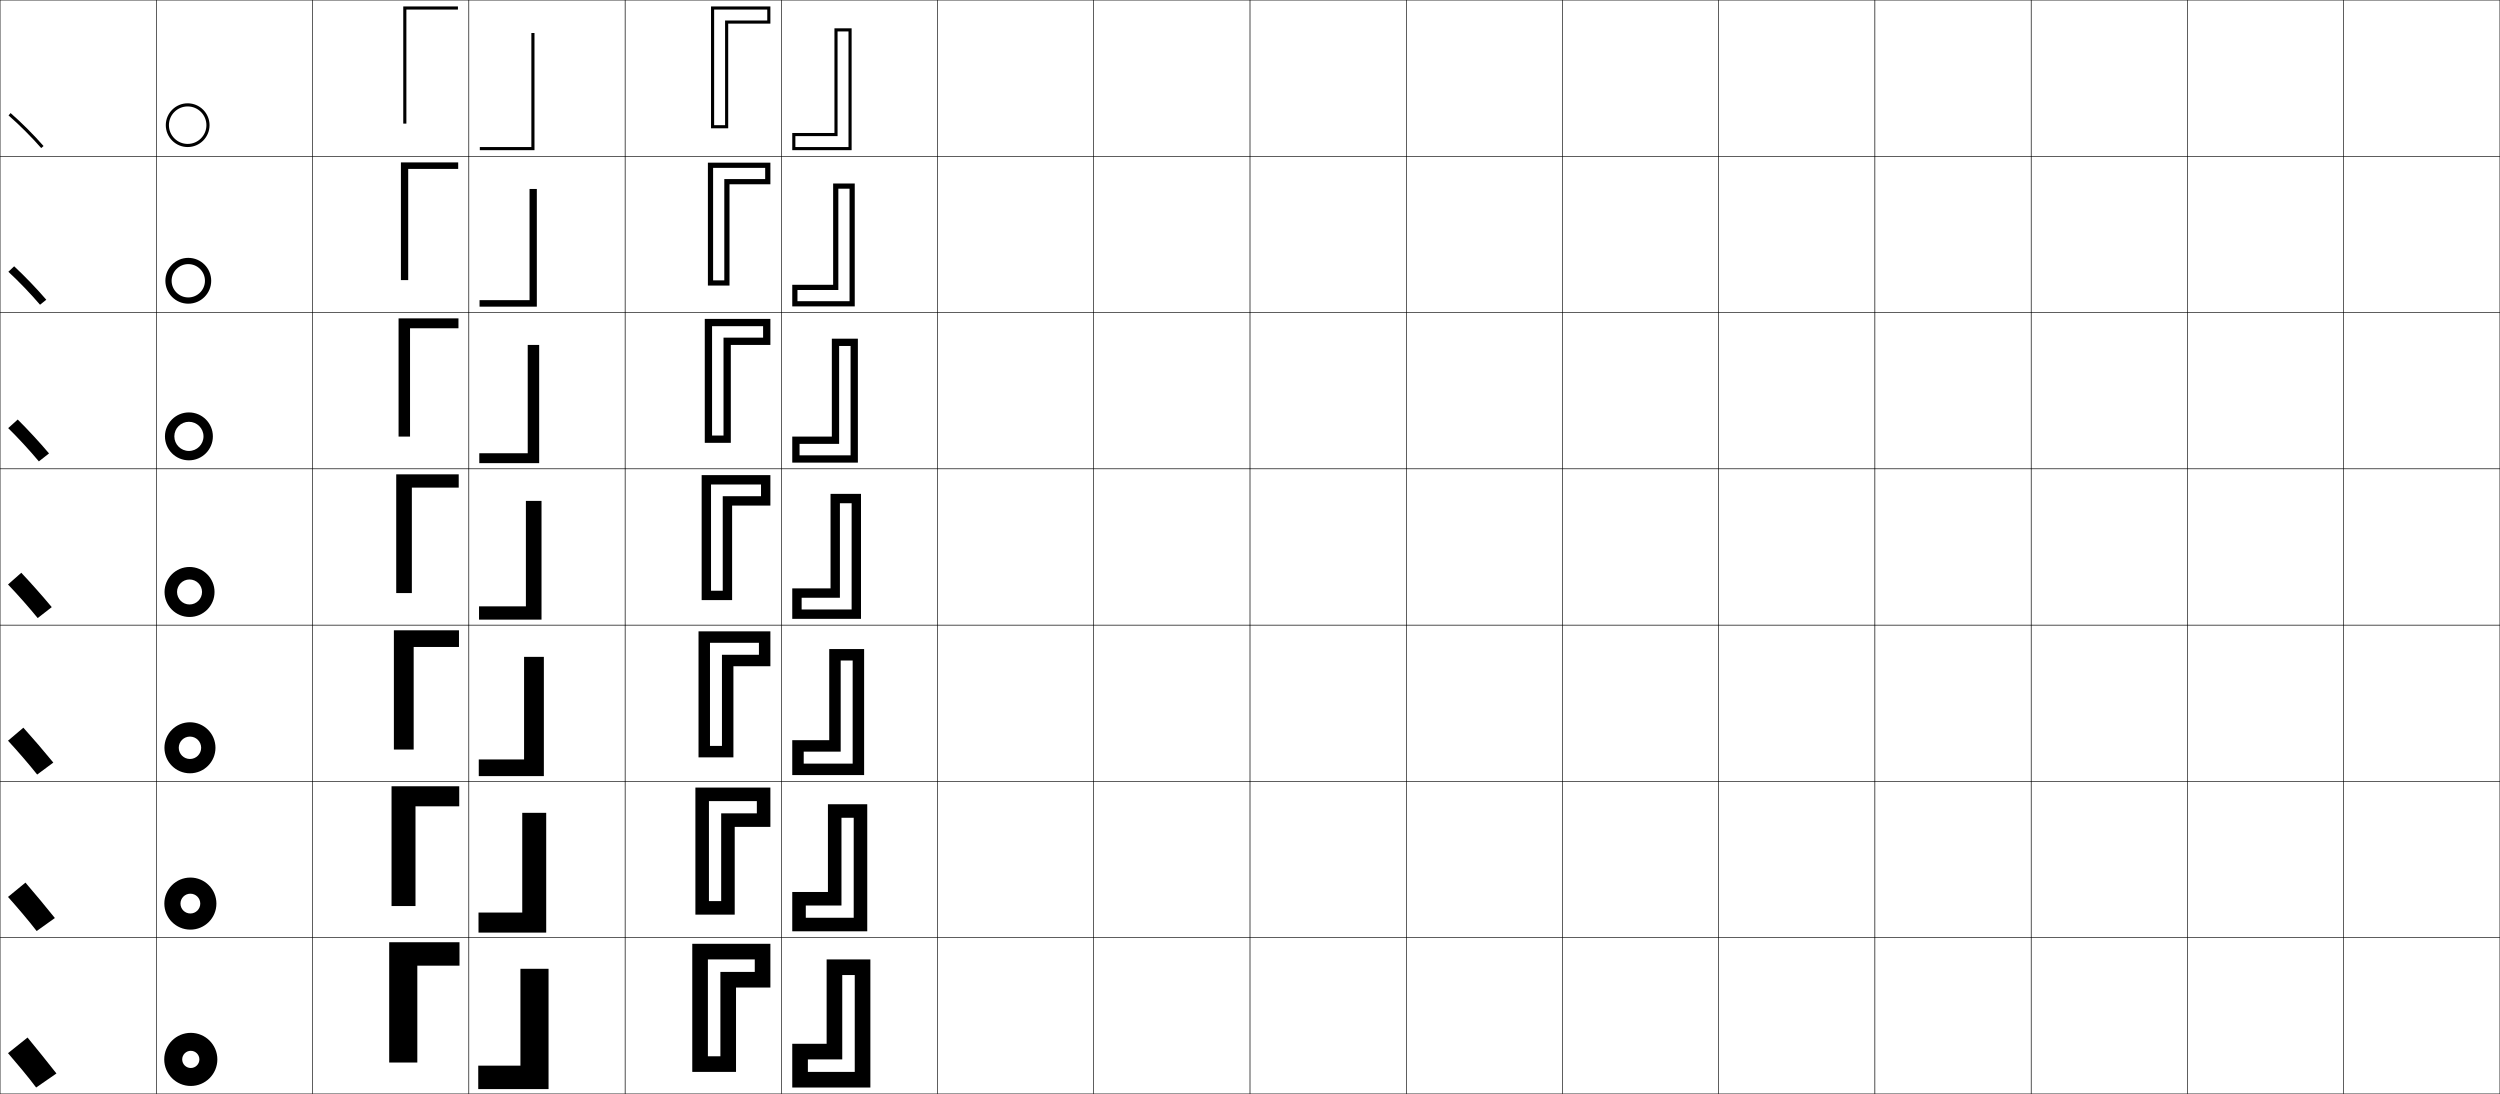
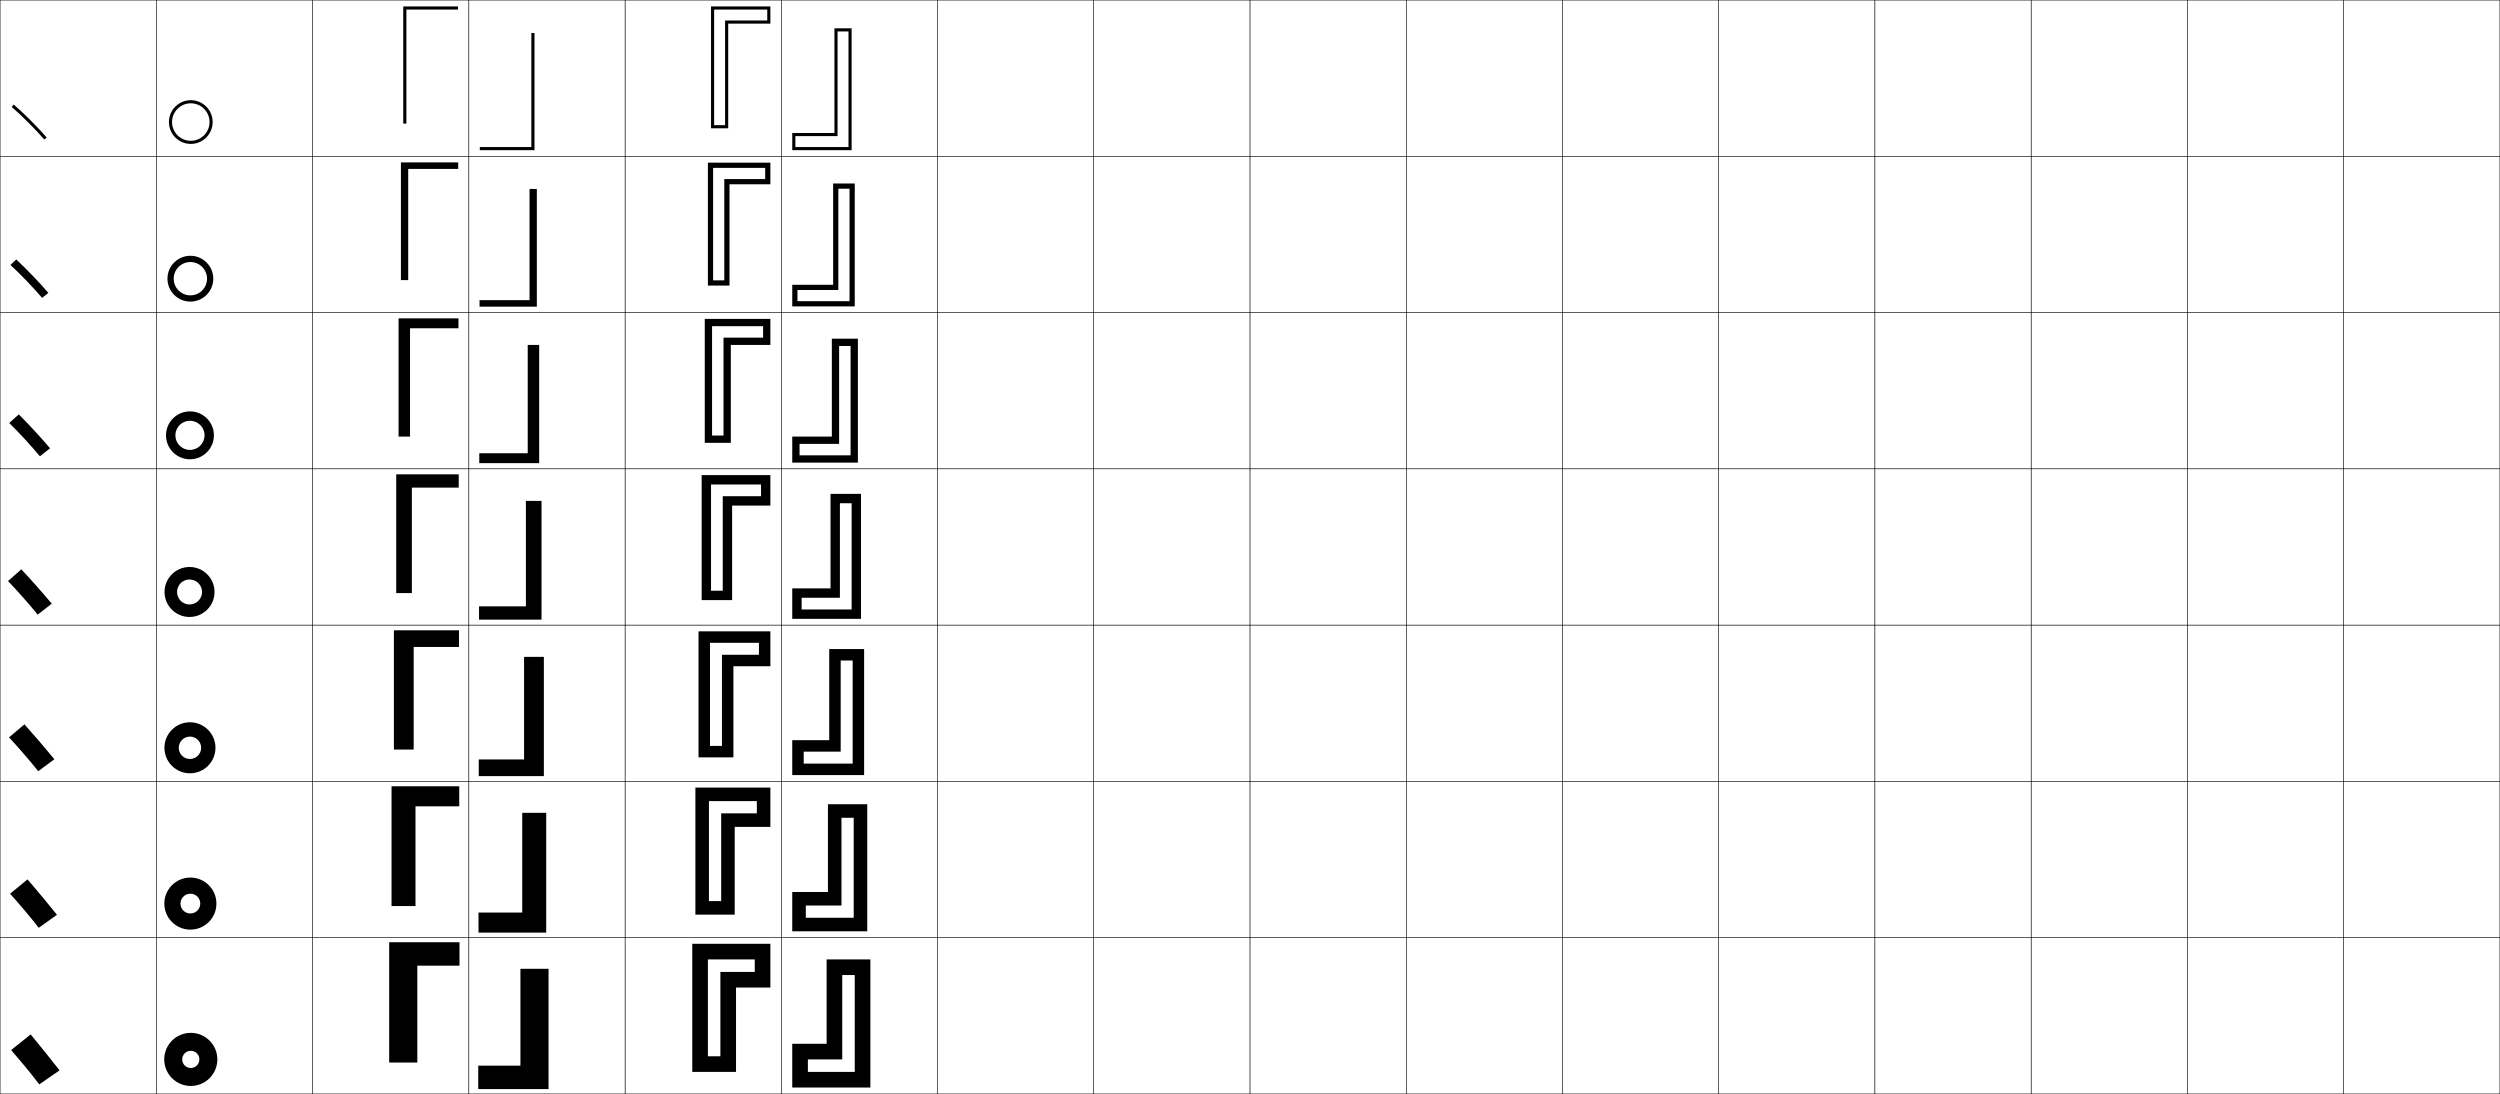
<svg xmlns="http://www.w3.org/2000/svg" width="1600.25" height="700.25" viewBox="0 0 1600.25 700.25" overflow="visible" enable-background="new 0 0 1600.25 700.25" xml:space="preserve">
  <g id="glyphs">
    <g>
      <rect x="0.125" y="0.125" fill="none" stroke="#000000" stroke-width="0.25" width="100" height="100" />
      <rect x="100.125" y="0.125" fill="none" stroke="#000000" stroke-width="0.25" width="100" height="100" />
      <rect x="0.125" y="100.125" fill="none" stroke="#000000" stroke-width="0.25" width="100" height="100" />
      <rect x="100.125" y="100.125" fill="none" stroke="#000000" stroke-width="0.25" width="100" height="100" />
      <rect x="0.125" y="200.125" fill="none" stroke="#000000" stroke-width="0.25" width="100" height="100" />
      <rect x="100.125" y="200.125" fill="none" stroke="#000000" stroke-width="0.25" width="100" height="100" />
      <rect x="0.125" y="300.125" fill="none" stroke="#000000" stroke-width="0.25" width="100" height="100" />
      <rect x="100.125" y="300.125" fill="none" stroke="#000000" stroke-width="0.25" width="100" height="100" />
      <rect x="0.125" y="400.125" fill="none" stroke="#000000" stroke-width="0.25" width="100" height="100" />
      <rect x="100.125" y="400.125" fill="none" stroke="#000000" stroke-width="0.25" width="100" height="100" />
      <rect x="0.125" y="500.125" fill="none" stroke="#000000" stroke-width="0.25" width="100" height="100" />
      <rect x="100.125" y="500.125" fill="none" stroke="#000000" stroke-width="0.25" width="100" height="100" />
      <rect x="0.125" y="600.125" fill="none" stroke="#000000" stroke-width="0.25" width="100" height="100" />
      <rect x="100.125" y="600.125" fill="none" stroke="#000000" stroke-width="0.25" width="100" height="100" />
      <rect x="600.125" y="0.125" fill="none" stroke="#000000" stroke-width="0.25" width="100" height="100" />
      <rect x="700.125" y="0.125" fill="none" stroke="#000000" stroke-width="0.25" width="100" height="100" />
      <rect x="600.125" y="100.125" fill="none" stroke="#000000" stroke-width="0.25" width="100" height="100" />
      <rect x="700.125" y="100.125" fill="none" stroke="#000000" stroke-width="0.25" width="100" height="100" />
      <rect x="600.125" y="200.125" fill="none" stroke="#000000" stroke-width="0.25" width="100" height="100" />
      <rect x="700.125" y="200.125" fill="none" stroke="#000000" stroke-width="0.25" width="100" height="100" />
      <rect x="600.125" y="300.125" fill="none" stroke="#000000" stroke-width="0.25" width="100" height="100" />
      <rect x="700.125" y="300.125" fill="none" stroke="#000000" stroke-width="0.25" width="100" height="100" />
      <rect x="600.125" y="400.125" fill="none" stroke="#000000" stroke-width="0.25" width="100" height="100" />
      <rect x="700.125" y="400.125" fill="none" stroke="#000000" stroke-width="0.25" width="100" height="100" />
      <rect x="600.125" y="500.125" fill="none" stroke="#000000" stroke-width="0.25" width="100" height="100" />
      <rect x="700.125" y="500.125" fill="none" stroke="#000000" stroke-width="0.25" width="100" height="100" />
      <rect x="600.125" y="600.125" fill="none" stroke="#000000" stroke-width="0.25" width="100" height="100" />
      <rect x="700.125" y="600.125" fill="none" stroke="#000000" stroke-width="0.25" width="100" height="100" />
      <rect x="200.125" y="0.125" fill="none" stroke="#000000" stroke-width="0.25" width="100" height="100" />
      <rect x="300.125" y="0.125" fill="none" stroke="#000000" stroke-width="0.25" width="100" height="100" />
      <rect x="400.125" y="0.125" fill="none" stroke="#000000" stroke-width="0.25" width="100" height="100" />
      <rect x="500.125" y="0.125" fill="none" stroke="#000000" stroke-width="0.25" width="100" height="100" />
      <rect x="200.125" y="100.125" fill="none" stroke="#000000" stroke-width="0.25" width="100" height="100" />
      <rect x="300.125" y="100.125" fill="none" stroke="#000000" stroke-width="0.25" width="100" height="100" />
      <rect x="400.125" y="100.125" fill="none" stroke="#000000" stroke-width="0.25" width="100" height="100" />
      <rect x="500.125" y="100.125" fill="none" stroke="#000000" stroke-width="0.25" width="100" height="100" />
      <rect x="200.125" y="200.125" fill="none" stroke="#000000" stroke-width="0.25" width="100" height="100" />
      <rect x="300.125" y="200.125" fill="none" stroke="#000000" stroke-width="0.25" width="100" height="100" />
      <rect x="400.125" y="200.125" fill="none" stroke="#000000" stroke-width="0.25" width="100" height="100" />
      <rect x="500.125" y="200.125" fill="none" stroke="#000000" stroke-width="0.25" width="100" height="100" />
      <rect x="200.125" y="300.125" fill="none" stroke="#000000" stroke-width="0.25" width="100" height="100" />
      <rect x="300.125" y="300.125" fill="none" stroke="#000000" stroke-width="0.25" width="100" height="100" />
      <rect x="400.125" y="300.125" fill="none" stroke="#000000" stroke-width="0.25" width="100" height="100" />
      <rect x="500.125" y="300.125" fill="none" stroke="#000000" stroke-width="0.25" width="100" height="100" />
      <rect x="200.125" y="400.125" fill="none" stroke="#000000" stroke-width="0.25" width="100" height="100" />
      <rect x="300.125" y="400.125" fill="none" stroke="#000000" stroke-width="0.25" width="100" height="100" />
      <rect x="400.125" y="400.125" fill="none" stroke="#000000" stroke-width="0.25" width="100" height="100" />
      <rect x="500.125" y="400.125" fill="none" stroke="#000000" stroke-width="0.25" width="100" height="100" />
      <rect x="200.125" y="500.125" fill="none" stroke="#000000" stroke-width="0.25" width="100" height="100" />
      <rect x="300.125" y="500.125" fill="none" stroke="#000000" stroke-width="0.25" width="100" height="100" />
      <rect x="400.125" y="500.125" fill="none" stroke="#000000" stroke-width="0.25" width="100" height="100" />
      <rect x="500.125" y="500.125" fill="none" stroke="#000000" stroke-width="0.25" width="100" height="100" />
      <rect x="200.125" y="600.125" fill="none" stroke="#000000" stroke-width="0.25" width="100" height="100" />
      <rect x="300.125" y="600.125" fill="none" stroke="#000000" stroke-width="0.25" width="100" height="100" />
      <rect x="400.125" y="600.125" fill="none" stroke="#000000" stroke-width="0.25" width="100" height="100" />
      <rect x="500.125" y="600.125" fill="none" stroke="#000000" stroke-width="0.25" width="100" height="100" />
      <rect x="800.125" y="0.125" fill="none" stroke="#000000" stroke-width="0.25" width="100" height="100" />
      <rect x="900.125" y="0.125" fill="none" stroke="#000000" stroke-width="0.25" width="100" height="100" />
      <rect x="800.125" y="100.125" fill="none" stroke="#000000" stroke-width="0.25" width="100" height="100" />
      <rect x="900.125" y="100.125" fill="none" stroke="#000000" stroke-width="0.25" width="100" height="100" />
      <rect x="800.125" y="200.125" fill="none" stroke="#000000" stroke-width="0.25" width="100" height="100" />
      <rect x="900.125" y="200.125" fill="none" stroke="#000000" stroke-width="0.25" width="100" height="100" />
      <rect x="800.125" y="300.125" fill="none" stroke="#000000" stroke-width="0.25" width="100" height="100" />
      <rect x="900.125" y="300.125" fill="none" stroke="#000000" stroke-width="0.25" width="100" height="100" />
      <rect x="800.125" y="400.125" fill="none" stroke="#000000" stroke-width="0.25" width="100" height="100" />
      <rect x="900.125" y="400.125" fill="none" stroke="#000000" stroke-width="0.25" width="100" height="100" />
      <rect x="800.125" y="500.125" fill="none" stroke="#000000" stroke-width="0.25" width="100" height="100" />
      <rect x="900.125" y="500.125" fill="none" stroke="#000000" stroke-width="0.25" width="100" height="100" />
      <rect x="800.125" y="600.125" fill="none" stroke="#000000" stroke-width="0.25" width="100" height="100" />
      <rect x="900.125" y="600.125" fill="none" stroke="#000000" stroke-width="0.25" width="100" height="100" />
      <rect x="1400.125" y="0.125" fill="none" stroke="#000000" stroke-width="0.25" width="100" height="100" />
      <rect x="1500.125" y="0.125" fill="none" stroke="#000000" stroke-width="0.25" width="100" height="100" />
      <rect x="1400.125" y="100.125" fill="none" stroke="#000000" stroke-width="0.25" width="100" height="100" />
      <rect x="1500.125" y="100.125" fill="none" stroke="#000000" stroke-width="0.25" width="100" height="100" />
      <rect x="1400.125" y="200.125" fill="none" stroke="#000000" stroke-width="0.25" width="100" height="100" />
      <rect x="1500.125" y="200.125" fill="none" stroke="#000000" stroke-width="0.25" width="100" height="100" />
      <rect x="1400.125" y="300.125" fill="none" stroke="#000000" stroke-width="0.25" width="100" height="100" />
      <rect x="1500.125" y="300.125" fill="none" stroke="#000000" stroke-width="0.25" width="100" height="100" />
      <rect x="1400.125" y="400.125" fill="none" stroke="#000000" stroke-width="0.25" width="100" height="100" />
      <rect x="1500.125" y="400.125" fill="none" stroke="#000000" stroke-width="0.25" width="100" height="100" />
      <rect x="1400.125" y="500.125" fill="none" stroke="#000000" stroke-width="0.25" width="100" height="100" />
      <rect x="1500.125" y="500.125" fill="none" stroke="#000000" stroke-width="0.25" width="100" height="100" />
      <rect x="1400.125" y="600.125" fill="none" stroke="#000000" stroke-width="0.25" width="100" height="100" />
      <rect x="1500.125" y="600.125" fill="none" stroke="#000000" stroke-width="0.25" width="100" height="100" />
      <rect x="1000.125" y="0.125" fill="none" stroke="#000000" stroke-width="0.25" width="100" height="100" />
      <rect x="1100.125" y="0.125" fill="none" stroke="#000000" stroke-width="0.25" width="100" height="100" />
      <rect x="1200.125" y="0.125" fill="none" stroke="#000000" stroke-width="0.25" width="100" height="100" />
      <rect x="1300.125" y="0.125" fill="none" stroke="#000000" stroke-width="0.25" width="100" height="100" />
      <rect x="1000.125" y="100.125" fill="none" stroke="#000000" stroke-width="0.25" width="100" height="100" />
      <rect x="1100.125" y="100.125" fill="none" stroke="#000000" stroke-width="0.25" width="100" height="100" />
      <rect x="1200.125" y="100.125" fill="none" stroke="#000000" stroke-width="0.25" width="100" height="100" />
      <rect x="1300.125" y="100.125" fill="none" stroke="#000000" stroke-width="0.25" width="100" height="100" />
      <rect x="1000.125" y="200.125" fill="none" stroke="#000000" stroke-width="0.25" width="100" height="100" />
      <rect x="1100.125" y="200.125" fill="none" stroke="#000000" stroke-width="0.25" width="100" height="100" />
      <rect x="1200.125" y="200.125" fill="none" stroke="#000000" stroke-width="0.25" width="100" height="100" />
      <rect x="1300.125" y="200.125" fill="none" stroke="#000000" stroke-width="0.25" width="100" height="100" />
      <rect x="1000.125" y="300.125" fill="none" stroke="#000000" stroke-width="0.25" width="100" height="100" />
      <rect x="1100.125" y="300.125" fill="none" stroke="#000000" stroke-width="0.25" width="100" height="100" />
      <rect x="1200.125" y="300.125" fill="none" stroke="#000000" stroke-width="0.25" width="100" height="100" />
      <rect x="1300.125" y="300.125" fill="none" stroke="#000000" stroke-width="0.25" width="100" height="100" />
      <rect x="1000.125" y="400.125" fill="none" stroke="#000000" stroke-width="0.25" width="100" height="100" />
      <rect x="1100.125" y="400.125" fill="none" stroke="#000000" stroke-width="0.25" width="100" height="100" />
      <rect x="1200.125" y="400.125" fill="none" stroke="#000000" stroke-width="0.25" width="100" height="100" />
      <rect x="1300.125" y="400.125" fill="none" stroke="#000000" stroke-width="0.25" width="100" height="100" />
      <rect x="1000.125" y="500.125" fill="none" stroke="#000000" stroke-width="0.25" width="100" height="100" />
      <rect x="1100.125" y="500.125" fill="none" stroke="#000000" stroke-width="0.25" width="100" height="100" />
      <rect x="1200.125" y="500.125" fill="none" stroke="#000000" stroke-width="0.25" width="100" height="100" />
      <rect x="1300.125" y="500.125" fill="none" stroke="#000000" stroke-width="0.25" width="100" height="100" />
      <rect x="1000.125" y="600.125" fill="none" stroke="#000000" stroke-width="0.25" width="100" height="100" />
      <rect x="1100.125" y="600.125" fill="none" stroke="#000000" stroke-width="0.25" width="100" height="100" />
      <rect x="1200.125" y="600.125" fill="none" stroke="#000000" stroke-width="0.25" width="100" height="100" />
      <rect x="1300.125" y="600.125" fill="none" stroke="#000000" stroke-width="0.25" width="100" height="100" />
    </g>
    <g>
      <polygon points="258.125,4.125 293.125,4.125 293.125,6.125 260.125,6.125 260.125,79.125 258.125,79.125 " />
      <polygon points="261.292,179.292 256.625,179.292 256.625,103.958 293.292,103.958       293.292,108.125 261.292,108.125 " />
      <polygon points="262.458,279.458 255.125,279.458 255.125,203.792 293.458,203.792       293.458,210.125 262.458,210.125 " />
      <polygon points="253.625,303.625 293.625,303.625 293.625,312.125 263.625,312.125 263.625,379.625 253.625,379.625 " />
      <polygon points="264.791,479.791 252.125,479.791 252.125,403.458 293.791,403.458       293.791,414.125 264.791,414.125 " />
      <polygon points="265.958,579.958 250.625,579.958 250.625,503.292 293.958,503.292       293.958,516.125 265.958,516.125 " />
      <polygon points="249.125,603.125 294.125,603.125 294.125,618.125 267.125,618.125 267.125,680.125 249.125,680.125 " />
    </g>
    <g>
      <polygon points="342.125,96.125 307.125,96.125 307.125,94.125 340.125,94.125 340.125,21.125 342.125,21.125 " />
      <polygon points="338.958,120.958 343.625,120.958 343.625,196.292 306.958,196.292       306.958,192.125 338.958,192.125 " />
      <polygon points="337.792,220.792 345.125,220.792 345.125,296.458 306.792,296.458       306.792,290.125 337.792,290.125 " />
      <polygon points="346.625,396.625 306.625,396.625 306.625,388.125 336.625,388.125 336.625,320.625 346.625,320.625 " />
      <polygon points="335.458,420.458 348.125,420.458 348.125,496.791 306.458,496.791       306.458,486.125 335.458,486.125 " />
      <polygon points="334.292,520.292 349.625,520.292 349.625,596.958 306.292,596.958       306.292,584.125 334.292,584.125 " />
      <polygon points="351.125,697.125 306.125,697.125 306.125,682.125 333.125,682.125 333.125,620.125 351.125,620.125 " />
    </g>
    <g>
      <polygon points="457.125,82.125 457.125,80.125 464.125,80.125 464.125,13.125 491.125,13.125 491.125,6.125 457.125,6.125       457.125,82.125 455.125,82.125 455.125,4.125 493.125,4.125 493.125,15.125 466.125,15.125 466.125,82.125 " />
      <polygon points="456.458,107.458 456.458,182.792 453.125,182.792 453.125,104.125 493.125,104.125       493.125,117.958 466.958,117.958 466.958,182.792 456.458,182.792 456.458,179.458       463.625,179.458 463.625,114.625 489.792,114.625 489.792,107.458 " />
      <polygon points="455.792,208.792 455.792,283.458 451.125,283.458 451.125,204.125 493.125,204.125       493.125,220.792 467.792,220.792 467.792,283.458 455.792,283.458 455.792,278.792       463.125,278.792 463.125,216.125 488.458,216.125 488.458,208.792 " />
      <polygon points="455.125,384.125 455.125,378.125 462.625,378.125 462.625,317.625 487.125,317.625 487.125,310.125       455.125,310.125 455.125,384.125 449.125,384.125 449.125,304.125 493.125,304.125 493.125,323.625 468.625,323.625       468.625,384.125 " />
      <polygon points="454.458,411.458 454.458,484.791 447.125,484.791 447.125,404.125 493.125,404.125       493.125,426.458 469.458,426.458 469.458,484.791 454.458,484.791 454.458,477.458       462.125,477.458 462.125,419.125 485.791,419.125 485.791,411.458 " />
      <polygon points="453.792,512.792 453.792,585.458 445.125,585.458 445.125,504.125 493.125,504.125       493.125,529.292 470.292,529.292 470.292,585.458 453.792,585.458 453.792,576.792       461.625,576.792 461.625,520.625 484.458,520.625 484.458,512.792 " />
      <polygon points="453.125,686.125 453.125,676.125 461.125,676.125 461.125,622.125 483.125,622.125 483.125,614.125       453.125,614.125 453.125,686.125 443.125,686.125 443.125,604.125 493.125,604.125 493.125,632.125 471.125,632.125       471.125,686.125 " />
    </g>
    <g>
      <polygon points="543.125,18.125 543.125,20.125 536.125,20.125 536.125,87.125 509.125,87.125 509.125,94.125 543.125,94.125       543.125,18.125 545.125,18.125 545.125,96.125 507.125,96.125 507.125,85.125 534.125,85.125 534.125,18.125 " />
      <polygon points="543.792,192.792 543.792,117.458 547.125,117.458 547.125,196.125       507.125,196.125 507.125,182.292 533.292,182.292 533.292,117.458 543.792,117.458       543.792,120.792 536.625,120.792 536.625,185.625 510.458,185.625 510.458,192.792 " />
      <polygon points="544.458,291.458 544.458,216.792 549.125,216.792 549.125,296.125 507.125,296.125       507.125,279.458 532.458,279.458 532.458,216.792 544.458,216.792 544.458,221.458       537.125,221.458 537.125,284.125 511.792,284.125 511.792,291.458 " />
      <polygon points="545.125,316.125 545.125,322.125 537.625,322.125 537.625,382.625 513.125,382.625 513.125,390.125       545.125,390.125 545.125,316.125 551.125,316.125 551.125,396.125 507.125,396.125 507.125,376.625 531.625,376.625       531.625,316.125 " />
      <polygon points="545.791,488.791 545.791,415.458 553.125,415.458 553.125,496.125       507.125,496.125 507.125,473.791 530.791,473.791 530.791,415.458 545.791,415.458       545.791,422.792 538.125,422.792 538.125,481.125 514.458,481.125 514.458,488.791 " />
      <polygon points="546.458,587.458 546.458,514.792 555.125,514.792 555.125,596.125 507.125,596.125       507.125,570.958 529.958,570.958 529.958,514.792 546.458,514.792 546.458,523.458       538.625,523.458 538.625,579.625 515.792,579.625 515.792,587.458 " />
      <polygon points="547.125,614.125 547.125,624.125 539.125,624.125 539.125,678.125 517.125,678.125 517.125,686.125       547.125,686.125 547.125,614.125 557.125,614.125 557.125,696.125 507.125,696.125 507.125,668.125 529.125,668.125       529.125,614.125 " />
    </g>
    <g>
+       <path d="M108.125,78.125h2c0-6.617,5.383-12,12-12s12,5.383,12,12s-5.383,12-12,12s-12-5.383-12-12H108.125      c0,7.72,6.28,14,14,14s14-6.28,14-14s-6.28-14-14-14S108.125,70.405,108.125,78.125z" />
+       <path d="M121.858,167.725c-5.884,0-10.667,4.783-10.667,10.667h-4      c0-8.092,6.575-14.666,14.667-14.666c8.092,0,14.666,6.574,14.666,14.666      c0,8.092-6.574,14.667-14.666,14.667c-8.092,0-14.667-6.575-14.667-14.667h4      c0,5.884,4.783,10.667,10.667,10.667c5.884,0,10.667-4.783,10.667-10.667      S127.742,167.725,121.858,167.725z" />
+       <path d="M121.592,269.325c-5.151,0-9.333,4.183-9.333,9.333h-6      c0-8.464,6.87-15.333,15.333-15.333c8.464,0,15.333,6.87,15.333,15.333      c0,8.464-6.869,15.333-15.333,15.333c-8.464,0-15.333-6.869-15.333-15.333h6      c0,5.151,4.182,9.333,9.333,9.333c5.151,0,9.333-4.182,9.333-9.333      S126.743,269.325,121.592,269.325z" />
+       <path d="M113.325,378.925c0,4.418,3.582,8,8,8s8-3.582,8-8s-3.582-8-8-8      S113.325,374.507,113.325,378.925h-8c0-8.836,7.164-16,16-16s16,7.164,16,16      c0,8.837-7.164,16-16,16s-16-7.163-16-16H113.325z" />
+       <path d="M121.592,471.491c-3.958,0-7.167,3.209-7.167,7.167h-9.167      c0-9.021,7.313-16.334,16.334-16.334c9.02,0,16.333,7.313,16.333,16.334      s-7.313,16.333-16.333,16.333c-9.021,0-16.334-7.312-16.334-16.333h9.167      c0,3.957,3.208,7.166,7.167,7.166c3.958,0,7.166-3.209,7.166-7.166      C128.758,474.7,125.549,471.491,121.592,471.491z" />
+       <path d="M121.858,572.059c-3.498,0-6.333,2.836-6.333,6.333h-10.333      c0-9.204,7.462-16.667,16.667-16.667s16.667,7.463,16.667,16.667      c0,9.205-7.462,16.667-16.667,16.667s-16.667-7.462-16.667-16.667h10.333      c0,3.497,2.836,6.333,6.333,6.333c3.498,0,6.333-2.836,6.333-6.333      S125.356,572.059,121.858,572.059z" />
      <path d="M105.125,678.125c0,9.389,7.611,17,17,17s17-7.611,17-17s-7.611-17-17-17      S105.125,668.736,105.125,678.125h11.5c0-3.037,2.463-5.5,5.5-5.5c3.038,0,5.5,2.463,5.5,5.5      s-2.462,5.5-5.5,5.5c-3.037,0-5.5-2.463-5.5-5.5H105.125z" />
-       <path d="M121.858,572.058c-3.498,0-6.334,2.837-6.334,6.334h-10.333      c0-9.204,7.462-16.667,16.667-16.667c9.204,0,16.666,7.463,16.666,16.667      s-7.462,16.666-16.666,16.666c-9.205,0-16.667-7.462-16.667-16.666h10.333      c0,3.497,2.836,6.333,6.334,6.333c3.498,0,6.333-2.836,6.333-6.333      S125.356,572.058,121.858,572.058z" />
-       <path d="M121.592,471.491c-3.958,0-7.167,3.209-7.167,7.167h-9.167      c0-9.021,7.313-16.333,16.333-16.333s16.333,7.312,16.333,16.333      s-7.313,16.333-16.333,16.333s-16.333-7.312-16.333-16.333h9.167      c0,3.958,3.208,7.167,7.167,7.167s7.167-3.209,7.167-7.167      S125.55,471.491,121.592,471.491z" />
-       <path d="M113.325,378.925c0,4.418,3.582,8,8,8s8-3.582,8-8s-3.582-8-8-8      S113.325,374.507,113.325,378.925h-8c0-8.836,7.164-16,16-16s16,7.164,16,16      c0,8.837-7.164,16-16,16s-16-7.163-16-16H113.325z" />
-       <path d="M120.925,269.991c-5.151,0-9.333,4.182-9.333,9.333h-6      c0-8.464,6.869-15.333,15.333-15.333c8.464,0,15.333,6.869,15.333,15.333      c0,8.465-6.87,15.334-15.333,15.334c-8.464,0-15.333-6.869-15.333-15.334h6      c0,5.151,4.182,9.333,9.333,9.333s9.333-4.182,9.333-9.333      C130.258,274.173,126.076,269.991,120.925,269.991z" />
-       <path d="M120.525,169.059c-5.885,0-10.667,4.782-10.667,10.667h-4      c0-8.092,6.575-14.667,14.667-14.667c8.092,0,14.667,6.575,14.667,14.667      c0,8.092-6.575,14.667-14.667,14.667c-8.092,0-14.667-6.574-14.667-14.667h4      c0,5.884,4.782,10.667,10.667,10.667c5.884,0,10.667-4.783,10.667-10.667      C131.192,173.841,126.409,169.059,120.525,169.059z" />
-       <path d="M108.125,80.125c0-6.617,5.383-12,12-12s12,5.383,12,12s-5.383,12-12,12      S108.125,86.742,108.125,80.125h-2c0,7.72,6.28,14,14,14s14-6.28,14-14s-6.28-14-14-14      s-14,6.28-14,14H108.125z" />
    </g>
    <g>
-       <path d="M5.469,73.88c6.793,5.905,14.998,14.109,20.901,20.901l1.51-1.312      C21.92,86.613,13.639,78.332,6.781,72.37L5.469,73.88z" />
-       <path d="M25.621,195.062l4.007-3.208c-5.904-6.893-13.95-15.261-20.566-21.399      l-3.708,3.506C11.835,179.931,19.888,188.315,25.621,195.062z" />
-       <path d="M24.874,295.344l6.503-5.104c-5.848-6.931-13.66-15.386-20.033-21.7      l-6.104,5.503C11.409,280.077,19.31,288.642,24.874,295.344z" />
-       <path d="M33.125,388.625c-5.791-6.968-13.369-15.51-19.5-22l-8.5,7.5      c5.857,6.098,13.606,14.844,19,21.5L33.125,388.625z" />
-       <path d="M23.792,495.792L34.125,488.125c-5.743-7.045-13.177-15.701-19.167-22.334      L5.125,474.125C10.821,480.273,18.529,489.104,23.792,495.792z" />
-       <path d="M23.458,595.958L35.125,587.625c-5.695-7.122-12.986-15.893-18.833-22.667      L5.125,574.125C10.661,580.324,18.327,589.239,23.458,595.958z" />
-       <path d="M5.125,674.125c5.375,6.25,13,15.25,18,22l13-9c-5.647-7.199-12.795-16.084-18.5-23L5.125,674.125z" />
+       <path d="M7.469,68.43c6.793,5.905,14.998,14.109,20.901,20.9l1.51-1.312      C23.92,81.162,15.639,72.881,8.781,66.92L7.469,68.43z" />
+       <path d="M30.961,187.486c-5.903-6.893-13.95-15.261-20.565-21.398L6.688,169.595      c6.481,5.969,14.533,14.354,20.267,21.1L30.961,187.486z" />
+       <path d="M32.043,286.956c-5.848-6.93-13.66-15.385-20.033-21.699l-6.104,5.503      c6.169,6.034,14.07,14.599,19.634,21.3L32.043,286.956z" />
+       <path d="M33.125,386.425c-5.791-6.968-13.369-15.51-19.5-22l-8.5,7.5      c5.857,6.098,13.606,14.844,19,21.5L33.125,386.425z" />
+       <path d="M5.792,471.991c5.696,6.148,13.404,14.979,18.667,21.667l10.333-7.667      c-5.744-7.045-13.178-15.701-19.167-22.333L5.792,471.991z" />
+       <path d="M6.458,572.059c5.536,6.199,13.202,15.114,18.333,21.833l11.667-8.333      C30.763,578.437,23.472,569.666,17.625,562.892L6.458,572.059z" />
+       <path d="M7.125,672.125c5.375,6.25,13,15.25,18,22l13-9c-5.647-7.199-12.795-16.084-18.5-23L7.125,672.125z" />
    </g>
  </g>
</svg>
